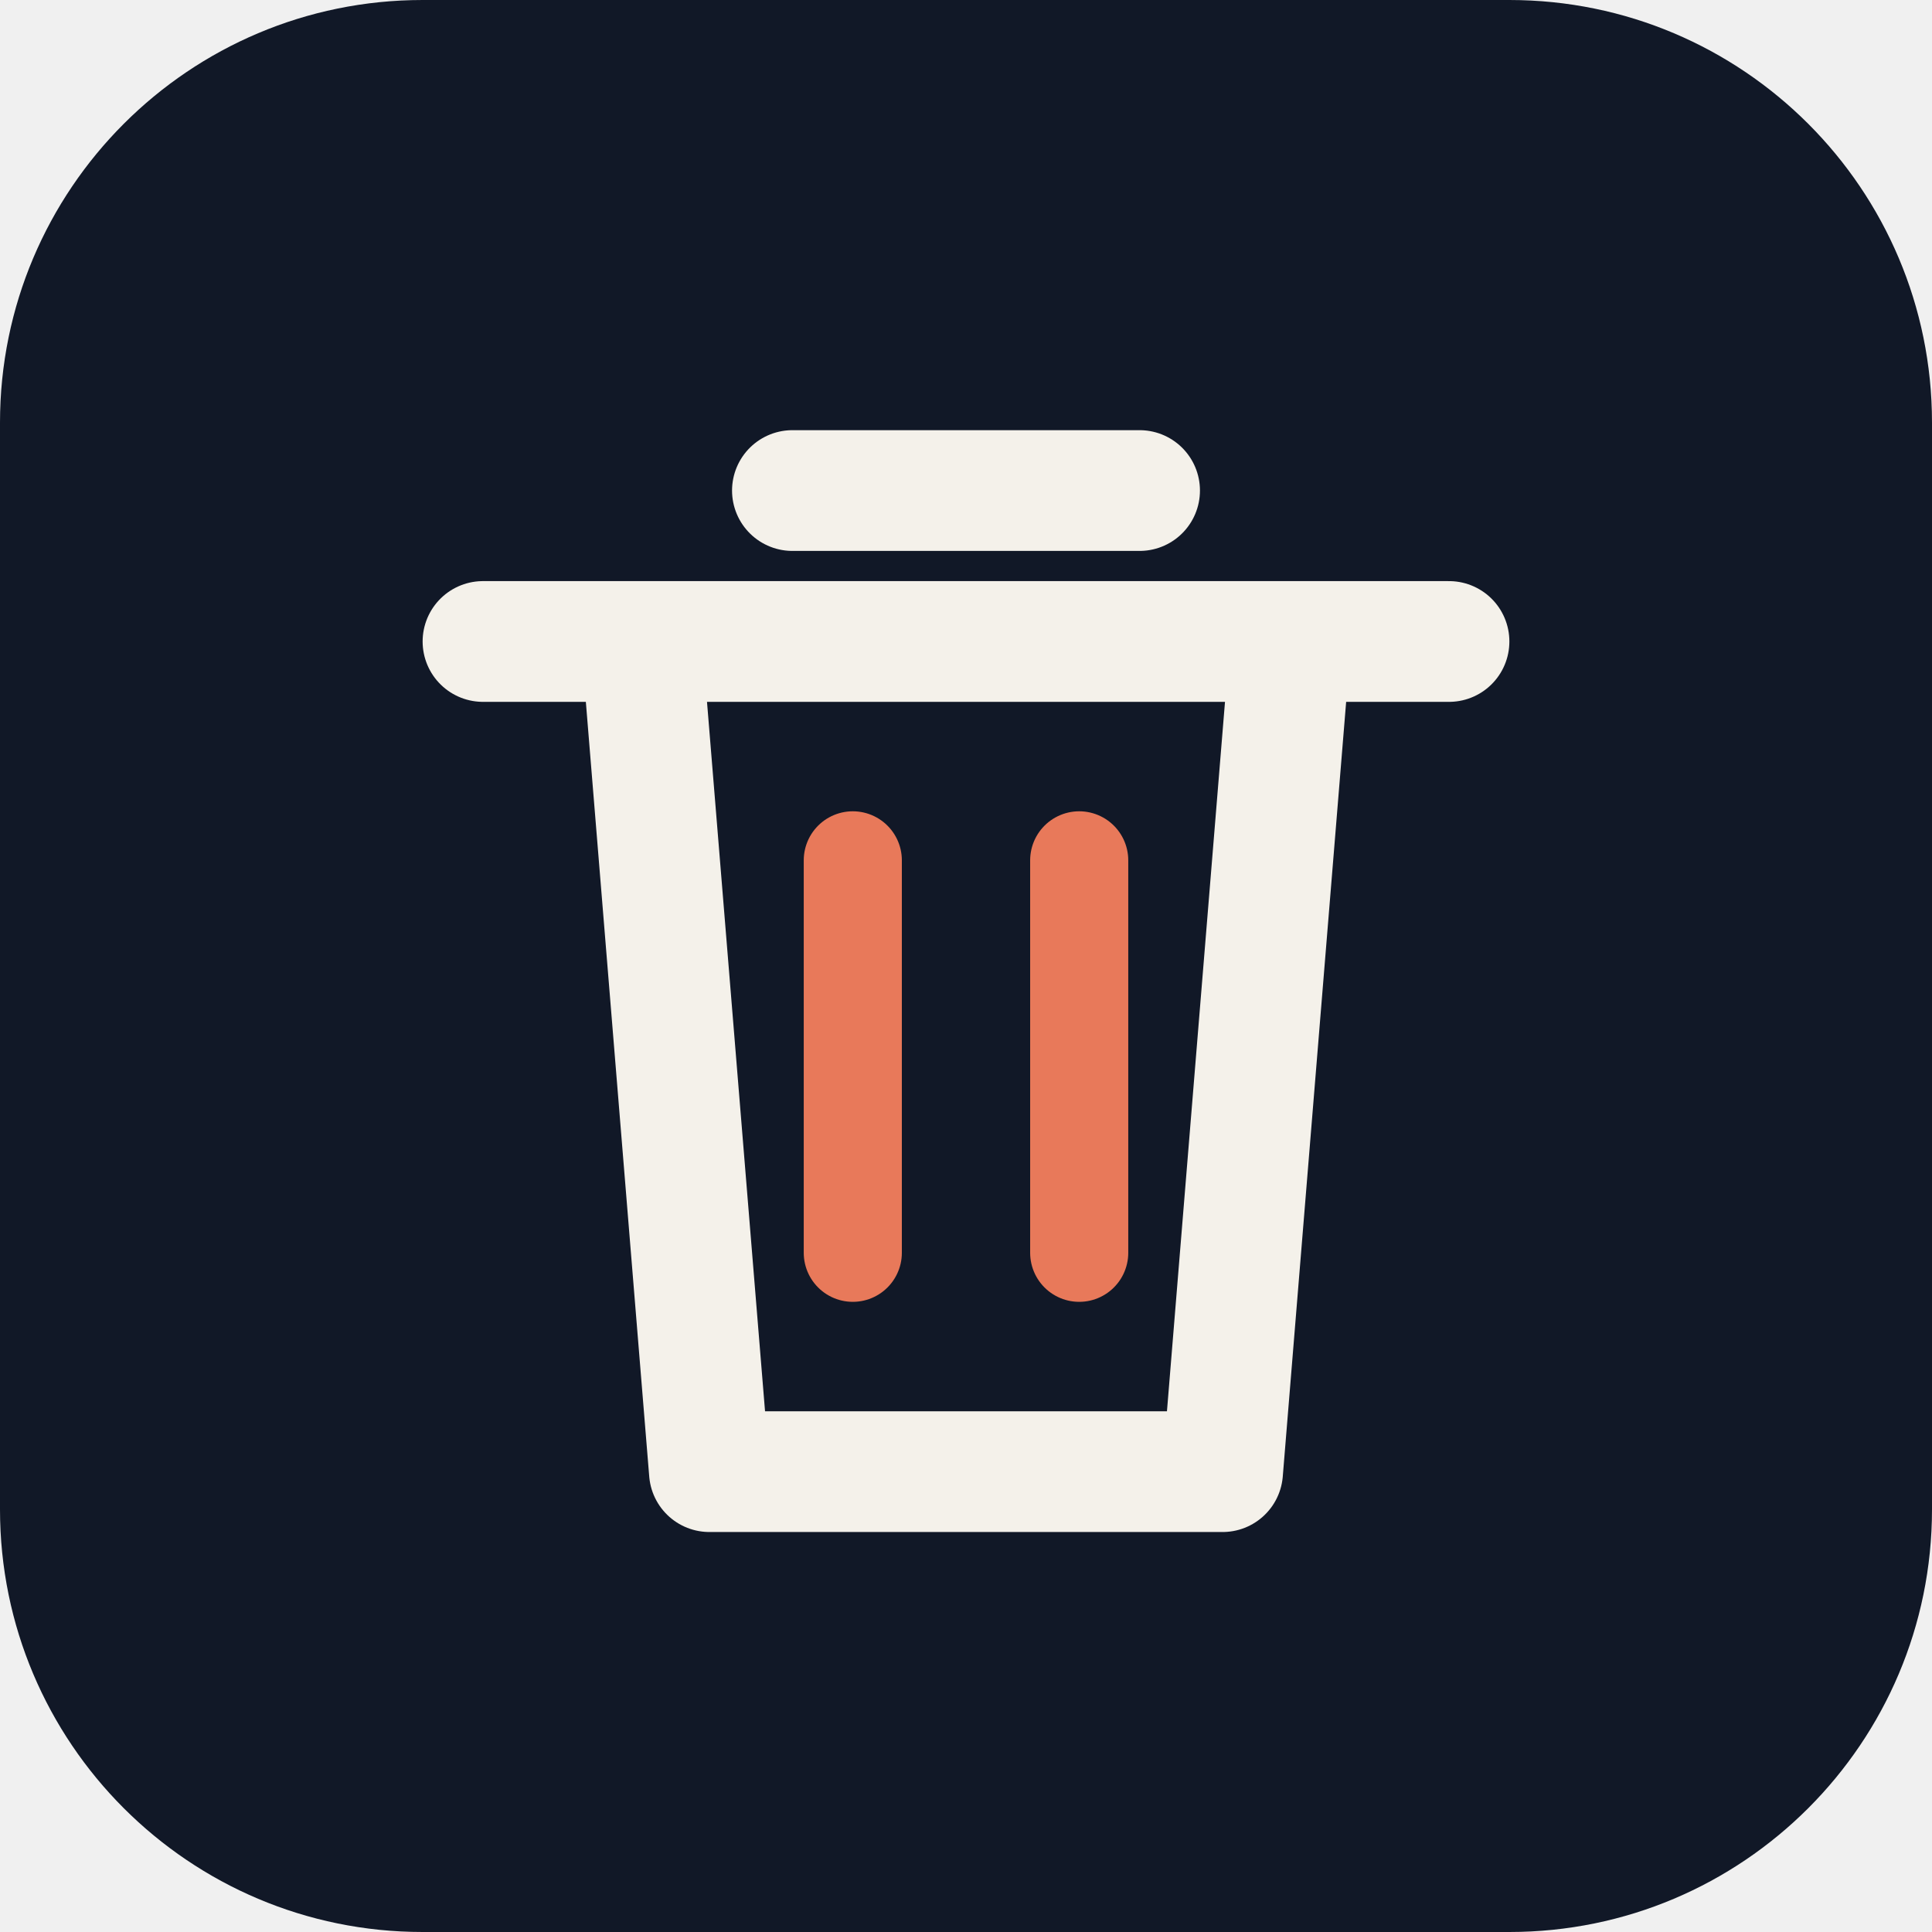
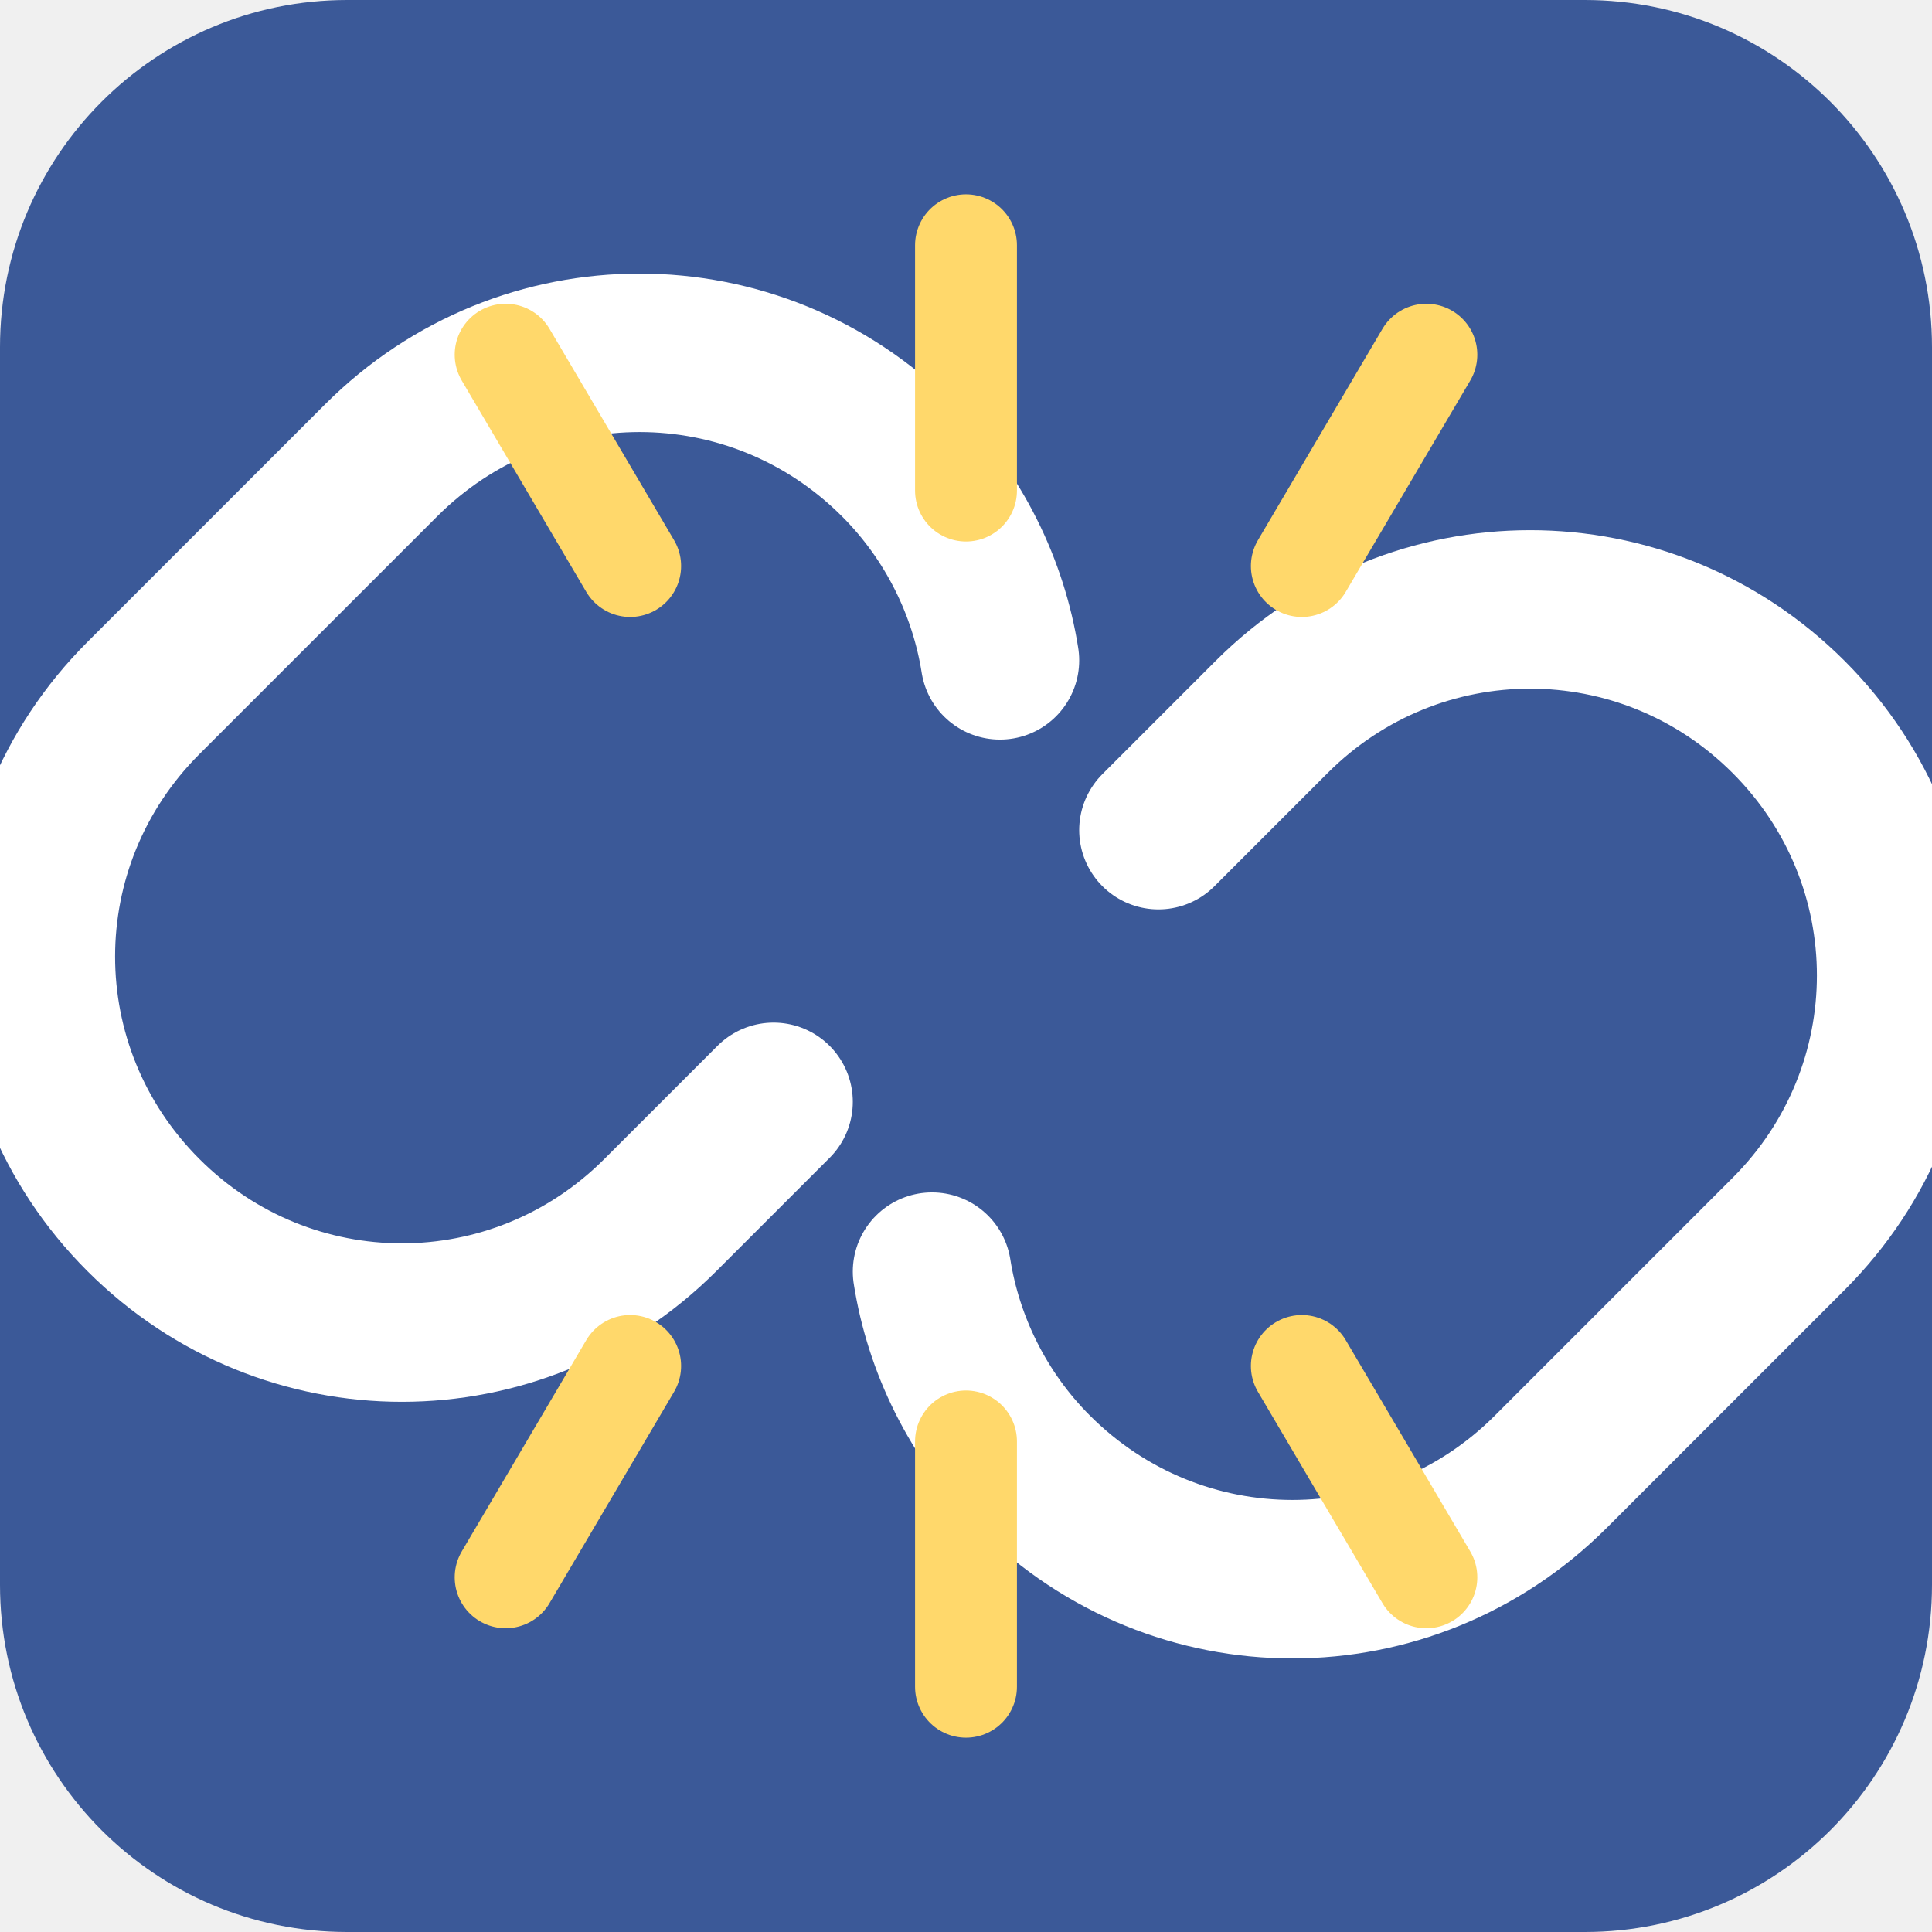
- <svg xmlns="http://www.w3.org/2000/svg" viewBox="0 0 512 512">
-   <rect width="512" height="512" rx="112" fill="#111827" />
-   <path d="M128 170h256M170 170l18 220h136l18-220M210 130h92" fill="none" stroke="#f4f1ea" stroke-width="32" stroke-linecap="round" stroke-linejoin="round" />
-   <path d="M226 228v104m60-104v104" stroke="#e8795a" stroke-width="26" stroke-linecap="round" />
+ <svg xmlns="http://www.w3.org/2000/svg" viewBox="0 0 512 512" role="img" aria-label="Broken chain">
+   <rect width="512" height="512" rx="92" fill="#3b5998" />
+   <g fill="none" stroke="#fff" stroke-width="42" stroke-linecap="round">
+     <path d="M205 292l-30 30c-38 38-99 38-137 0s-38-99 0-137l63-63c38-38 99-38 137 0 15 15 24 34 27 53" />
+     <path d="M307 220l30-30c38-38 99-38 137 0s38 99 0 137l-63 63c-38 38-99 38-137 0-15-15-24-34-27-53" />
+   </g>
+   <g stroke="#ffd86b" stroke-width="27" stroke-linecap="round">
+     <path d="M256 65v65M134 94l33 56M378 94l-33 56" />
+     <path d="M256 447v-65M134 418l33-56M378 418l-33-56" />
+   </g>
</svg>
